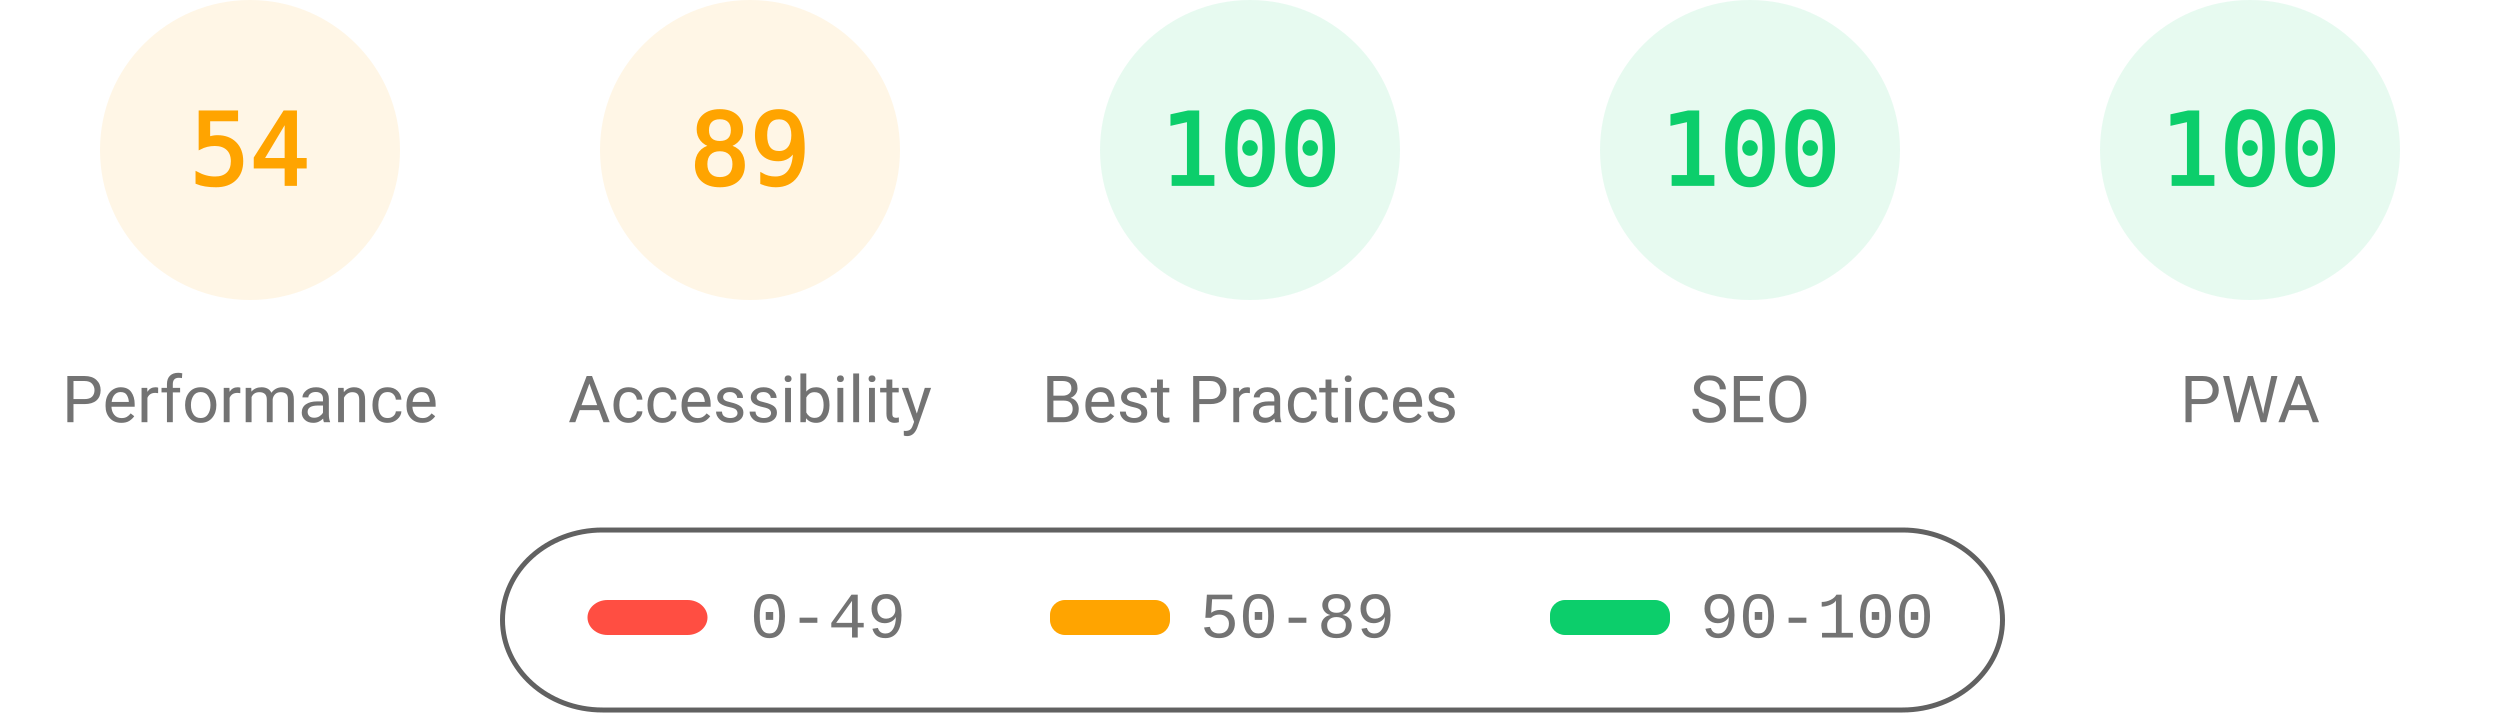
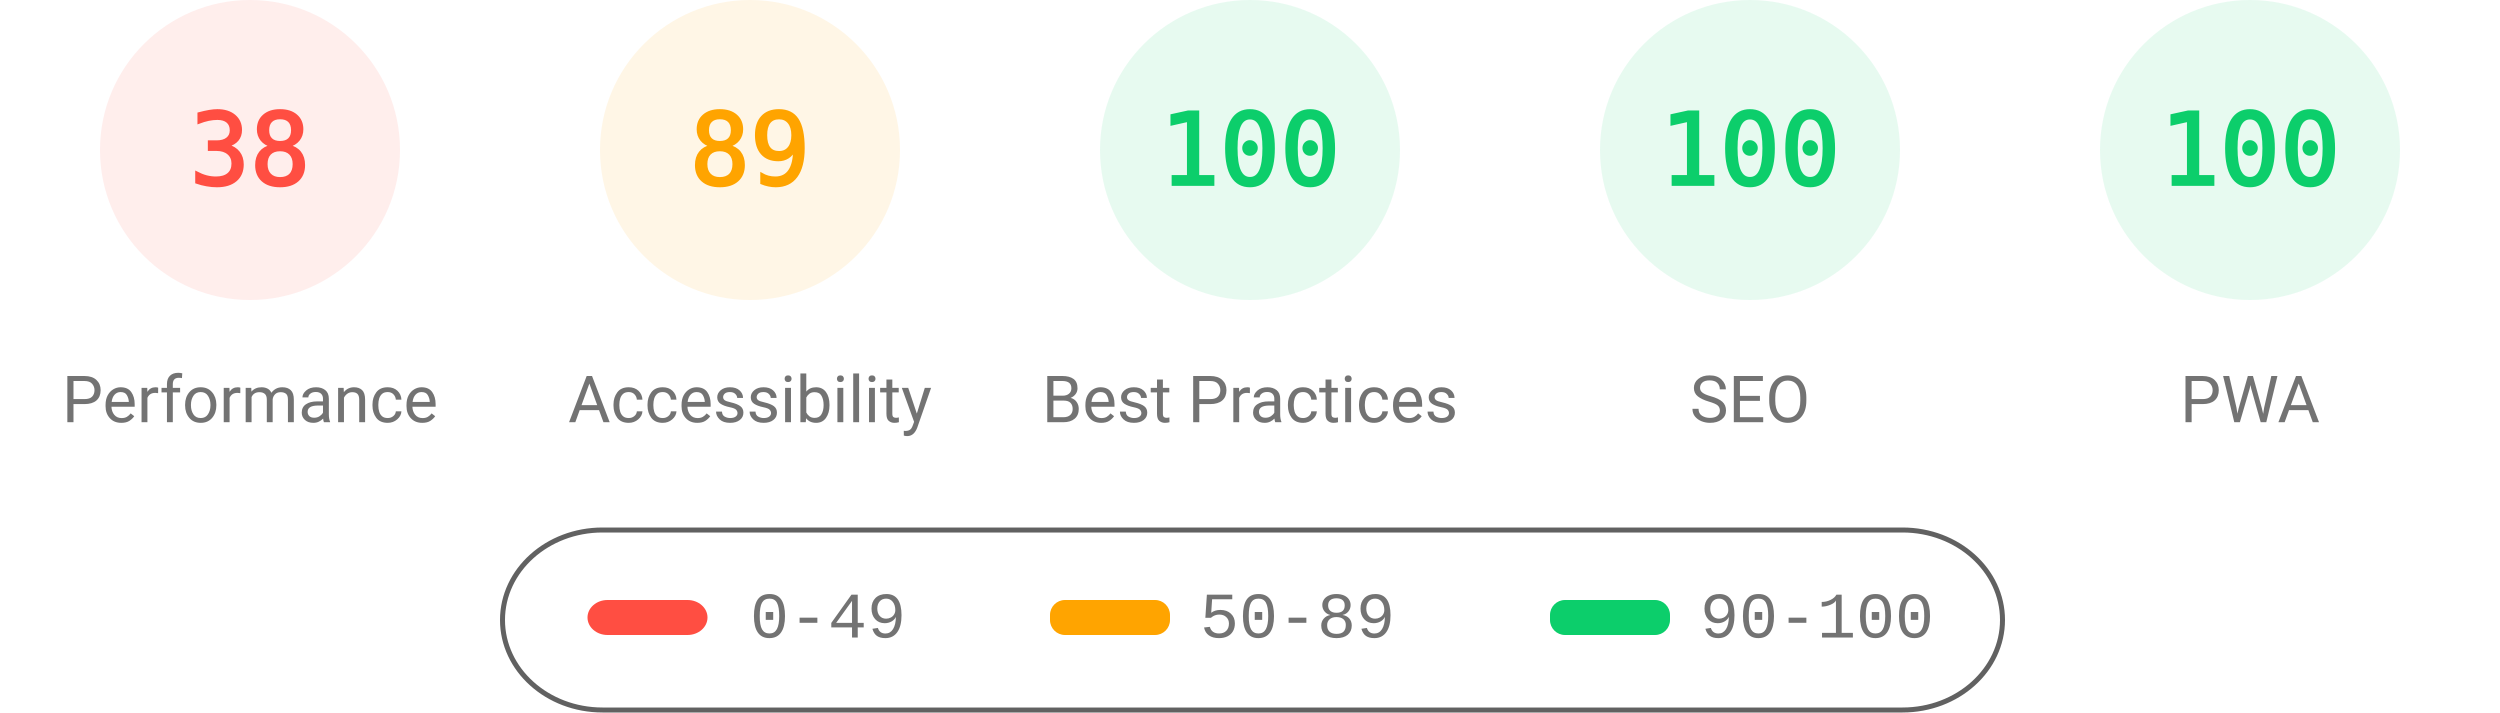
<svg xmlns="http://www.w3.org/2000/svg" fill="none" width="1000" height="285">
  <style>.gauge-base{opacity:.1}.gauge-arc{fill:none;animation-delay:250ms;stroke-linecap:round;transform:rotate(-90deg);transform-origin:100px 60px;animation:load-gauge 1s ease forwards}.guage-text{font-size:40px;font-family:monospace;text-align:center}.guage-red{color:#ff4e42;fill:#ff4e42;stroke:#ff4e42}.guage-orange{color:#ffa400;fill:#ffa400;stroke:#ffa400}.guage-green{color:#0cce6b;fill:#0cce6b;stroke:#0cce6b}.guage-undefined{color:#5c5c5c;fill:#5c5c5c;stroke:#5c5c5c}.guage-title{color:#737373;fill:#737373;stroke:none;font-size:26px;line-height:26px;font-family:Roboto,Halvetica,Arial,sans-serif}@keyframes load-gauge{from{stroke-dasharray:0 352.858}}</style>
-   <svg class="guage-div guage-perf guage-orange" viewBox="0 0 200 200" width="200" height="200">
+   <svg class="guage-div guage-perf guage-red" viewBox="0 0 200 200" width="200" height="200">
    <circle class="gauge-base" r="56" cx="100" cy="60" stroke-width="8" />
-     <circle class="gauge-arc guage-arc-1" r="56" cx="100" cy="60" stroke-width="8" style="stroke-dasharray:190.003,351.858" />
-     <text class="guage-text" x="100" y="60" alignment-baseline="central" dominant-baseline="central" text-anchor="middle">54</text>
+     <circle class="gauge-arc guage-arc-1" r="56" cx="100" cy="60" stroke-width="8" style="stroke-dasharray:133.706,351.858" />
+     <text class="guage-text" x="100" y="60" alignment-baseline="central" dominant-baseline="central" text-anchor="middle">38</text>
    <text class="guage-title" x="100" y="160" alignment-baseline="central" dominant-baseline="central" text-anchor="middle">Performance</text>
  </svg>
  <svg class="guage-div guage-acc guage-orange" viewBox="0 0 200 200" width="200" height="200" x="200">
    <circle class="gauge-base" r="56" cx="100" cy="60" stroke-width="8" />
    <circle class="gauge-arc guage-arc-2" r="56" cx="100" cy="60" stroke-width="8" style="stroke-dasharray:313.154,351.858" />
    <text class="guage-text" x="100" y="60" alignment-baseline="central" dominant-baseline="central" text-anchor="middle">89</text>
    <text class="guage-title" x="100" y="160" alignment-baseline="central" dominant-baseline="central" text-anchor="middle">Accessibility</text>
  </svg>
  <svg class="guage-div guage-best guage-green" viewBox="0 0 200 200" width="200" height="200" x="400">
    <circle class="gauge-base" r="56" cx="100" cy="60" stroke-width="8" />
    <circle class="gauge-arc guage-arc-3" r="56" cx="100" cy="60" stroke-width="8" style="stroke-dasharray:351.858,351.858" />
    <text class="guage-text" x="100" y="60" alignment-baseline="central" dominant-baseline="central" text-anchor="middle">100</text>
    <text class="guage-title" x="100" y="160" alignment-baseline="central" dominant-baseline="central" text-anchor="middle">Best Practices</text>
  </svg>
  <svg class="guage-div guage-seo guage-green" viewBox="0 0 200 200" width="200" height="200" x="600">
    <circle class="gauge-base" r="56" cx="100" cy="60" stroke-width="8" />
    <circle class="gauge-arc guage-arc-4" r="56" cx="100" cy="60" stroke-width="8" style="stroke-dasharray:351.858,351.858" />
    <text class="guage-text" x="100" y="60" alignment-baseline="central" dominant-baseline="central" text-anchor="middle">100</text>
    <text class="guage-title" x="100" y="160" alignment-baseline="central" dominant-baseline="central" text-anchor="middle">SEO</text>
  </svg>
  <svg class="guage-div guage-pwa guage-green" viewBox="0 0 200 200" width="200" height="200" x="800">
    <circle class="gauge-base" r="56" cx="100" cy="60" stroke-width="8" />
    <circle class="gauge-arc guage-arc-4" r="56" cx="100" cy="60" stroke-width="8" style="stroke-dasharray:351.858,351.858" />
    <text class="guage-text" x="100" y="60" alignment-baseline="central" dominant-baseline="central" text-anchor="middle">100</text>
    <text class="guage-title" x="100" y="160" alignment-baseline="central" dominant-baseline="central" text-anchor="middle">PWA</text>
  </svg>
  <svg width="604" height="76" x="200" y="210">
    <path fill="none" id="canvas_background" d="M-1-1h604v80H-1z" />
    <rect fill-opacity="0" stroke="#616161" stroke-width="2" rx="40" id="svg_2" height="72" width="600" y="2" x="1" fill="#000" />
    <rect stroke="#000" rx="8" id="svg_3" height="14" width="48" y="30" x="35" stroke-opacity="null" stroke-width="0" fill="#ff4e42" />
    <rect stroke="#000" rx="6" id="svg_4" height="14" width="48" y="30" x="220" stroke-opacity="null" stroke-width="0" fill="#ffa400" />
    <rect stroke="#000" rx="6" id="svg_5" height="14" width="48" y="30" x="420" stroke-opacity="null" stroke-width="0" fill="#0cce6b" />
    <text xml:space="preserve" text-anchor="start" font-family="'Courier New', Courier, monospace" font-size="26" id="svg_6" y="45" x="100" stroke-opacity="null" stroke-width="0" stroke="#000" fill="#737373">0-49</text>
    <text xml:space="preserve" text-anchor="start" font-family="'Courier New', Courier, monospace" font-size="26" id="svg_7" y="45" x="280" stroke-opacity="null" stroke-width="0" stroke="#000" fill="#737373">50-89</text>
    <text xml:space="preserve" text-anchor="start" font-family="'Courier New', Courier, monospace" font-size="26" id="svg_8" y="45" x="480" stroke-opacity="null" stroke-width="0" stroke="#000" fill="#737373">90-100</text>
  </svg>
</svg>
